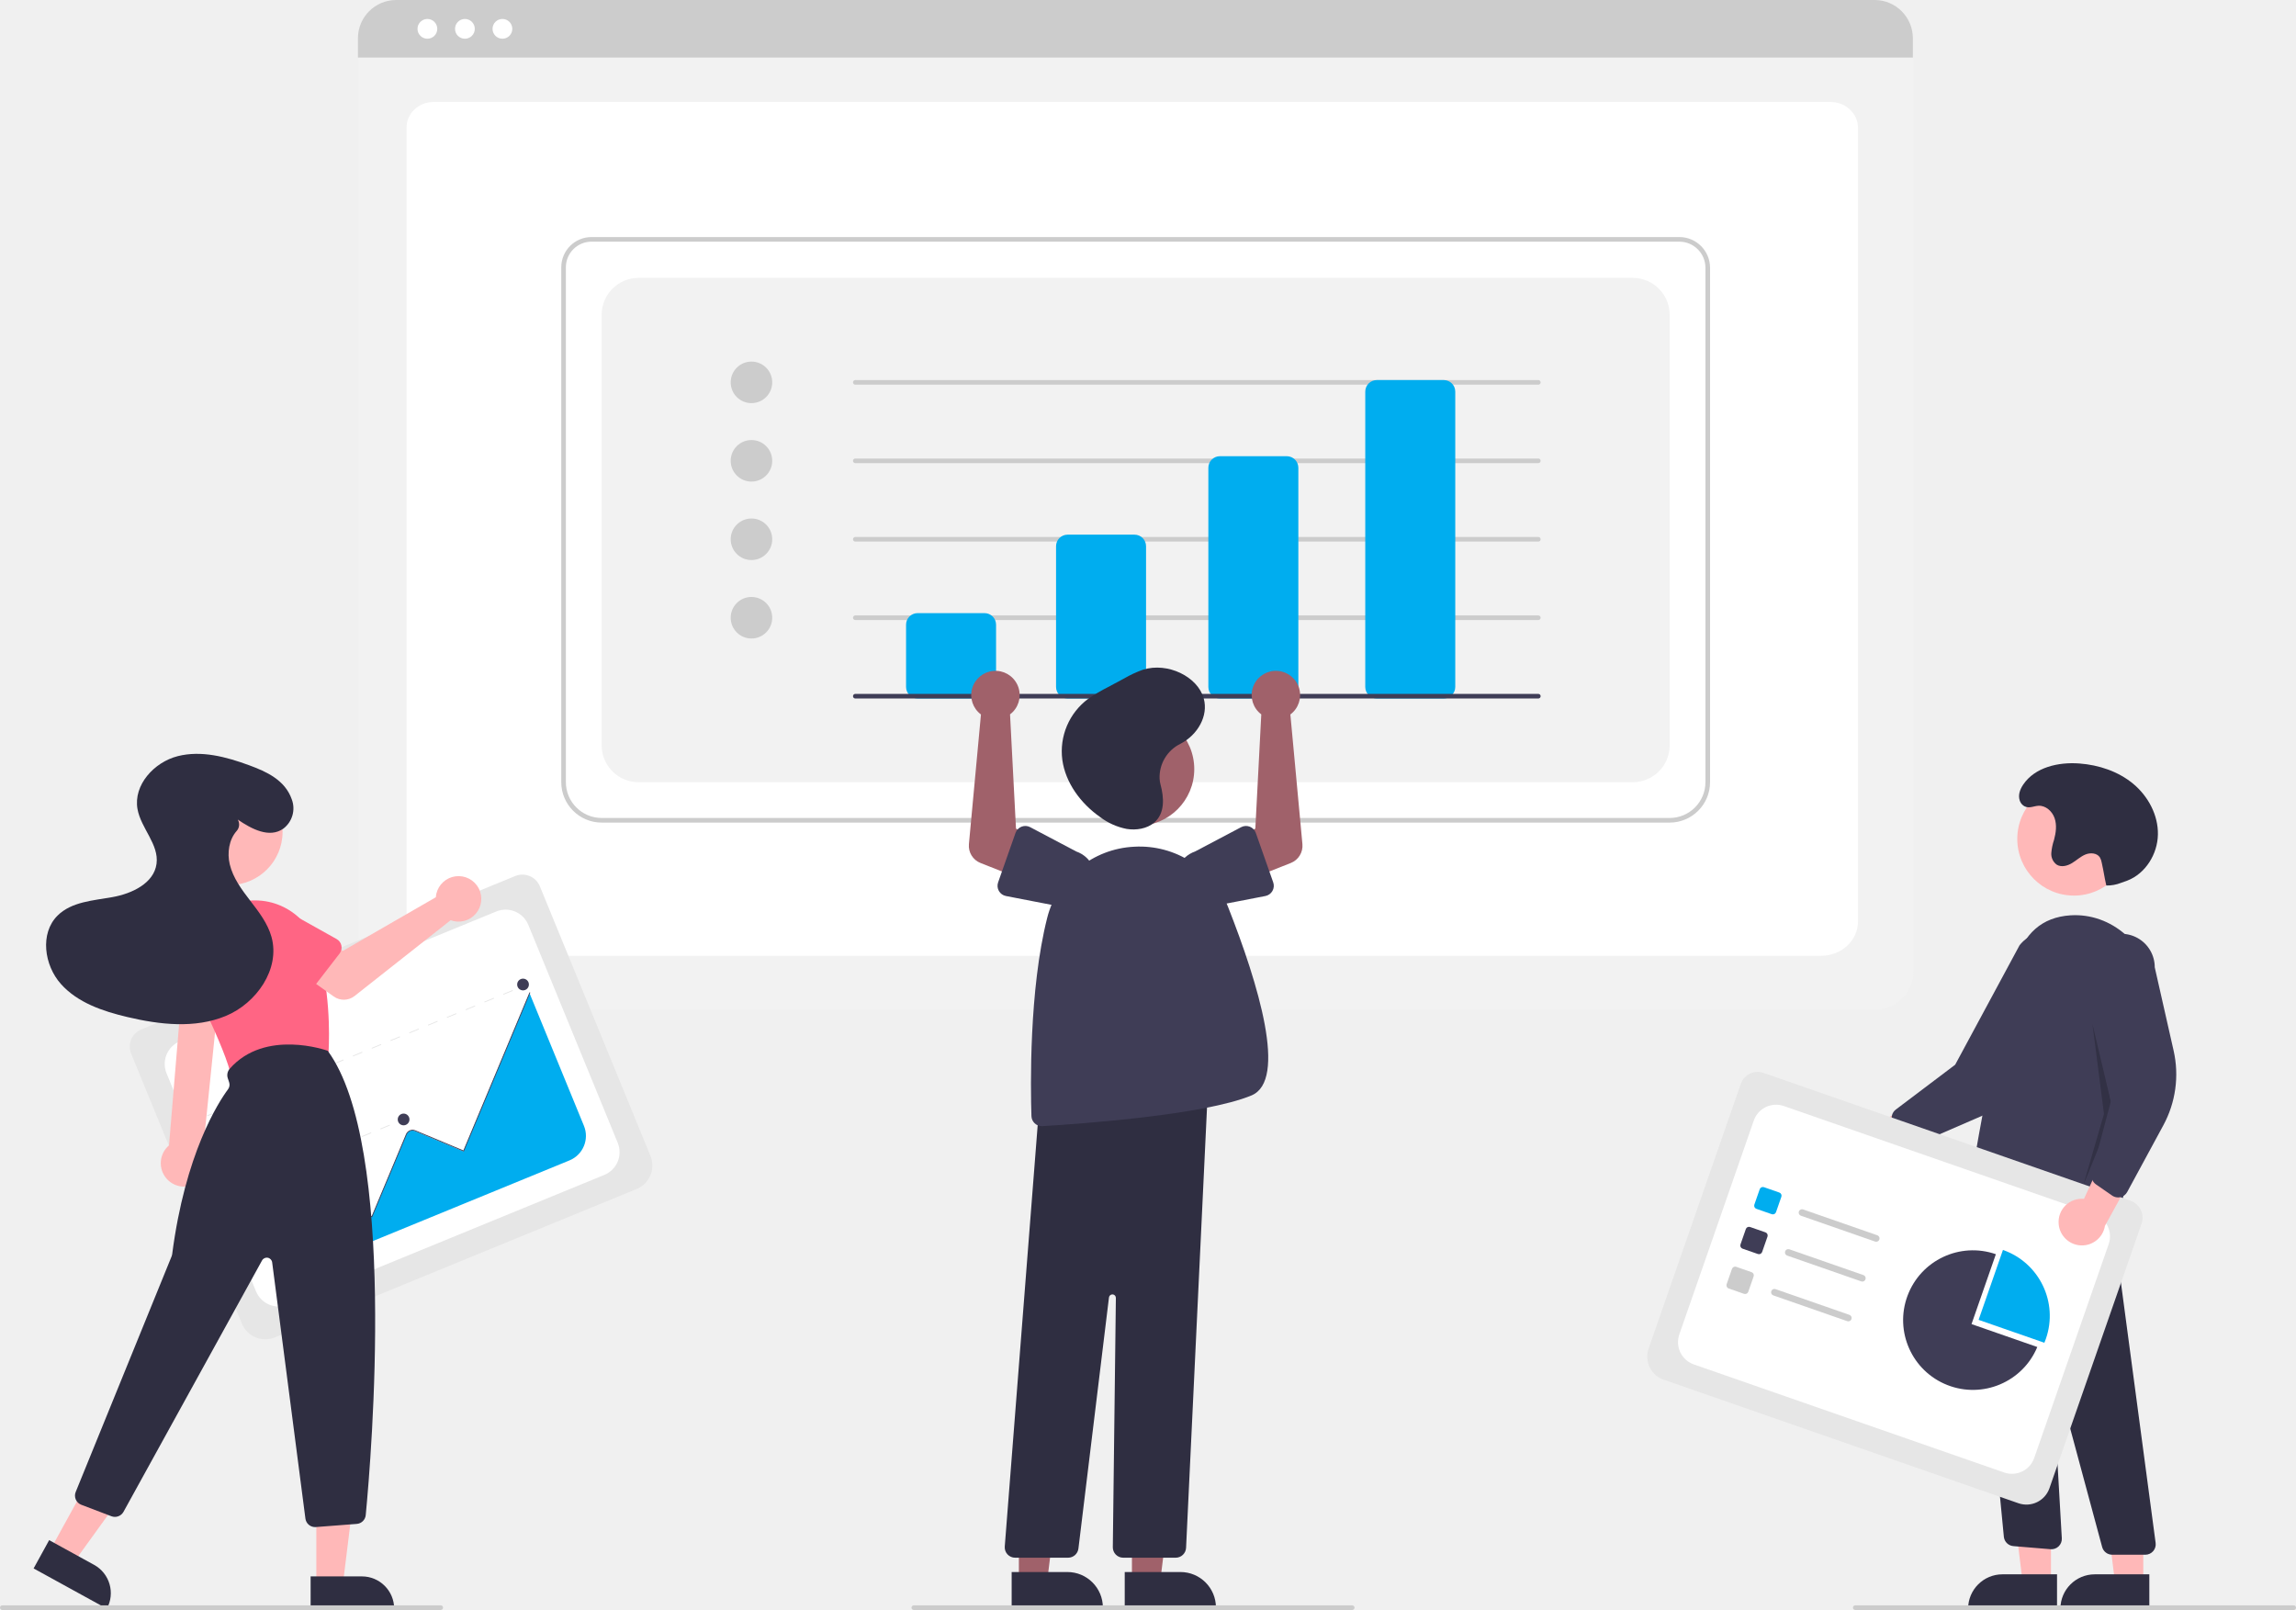
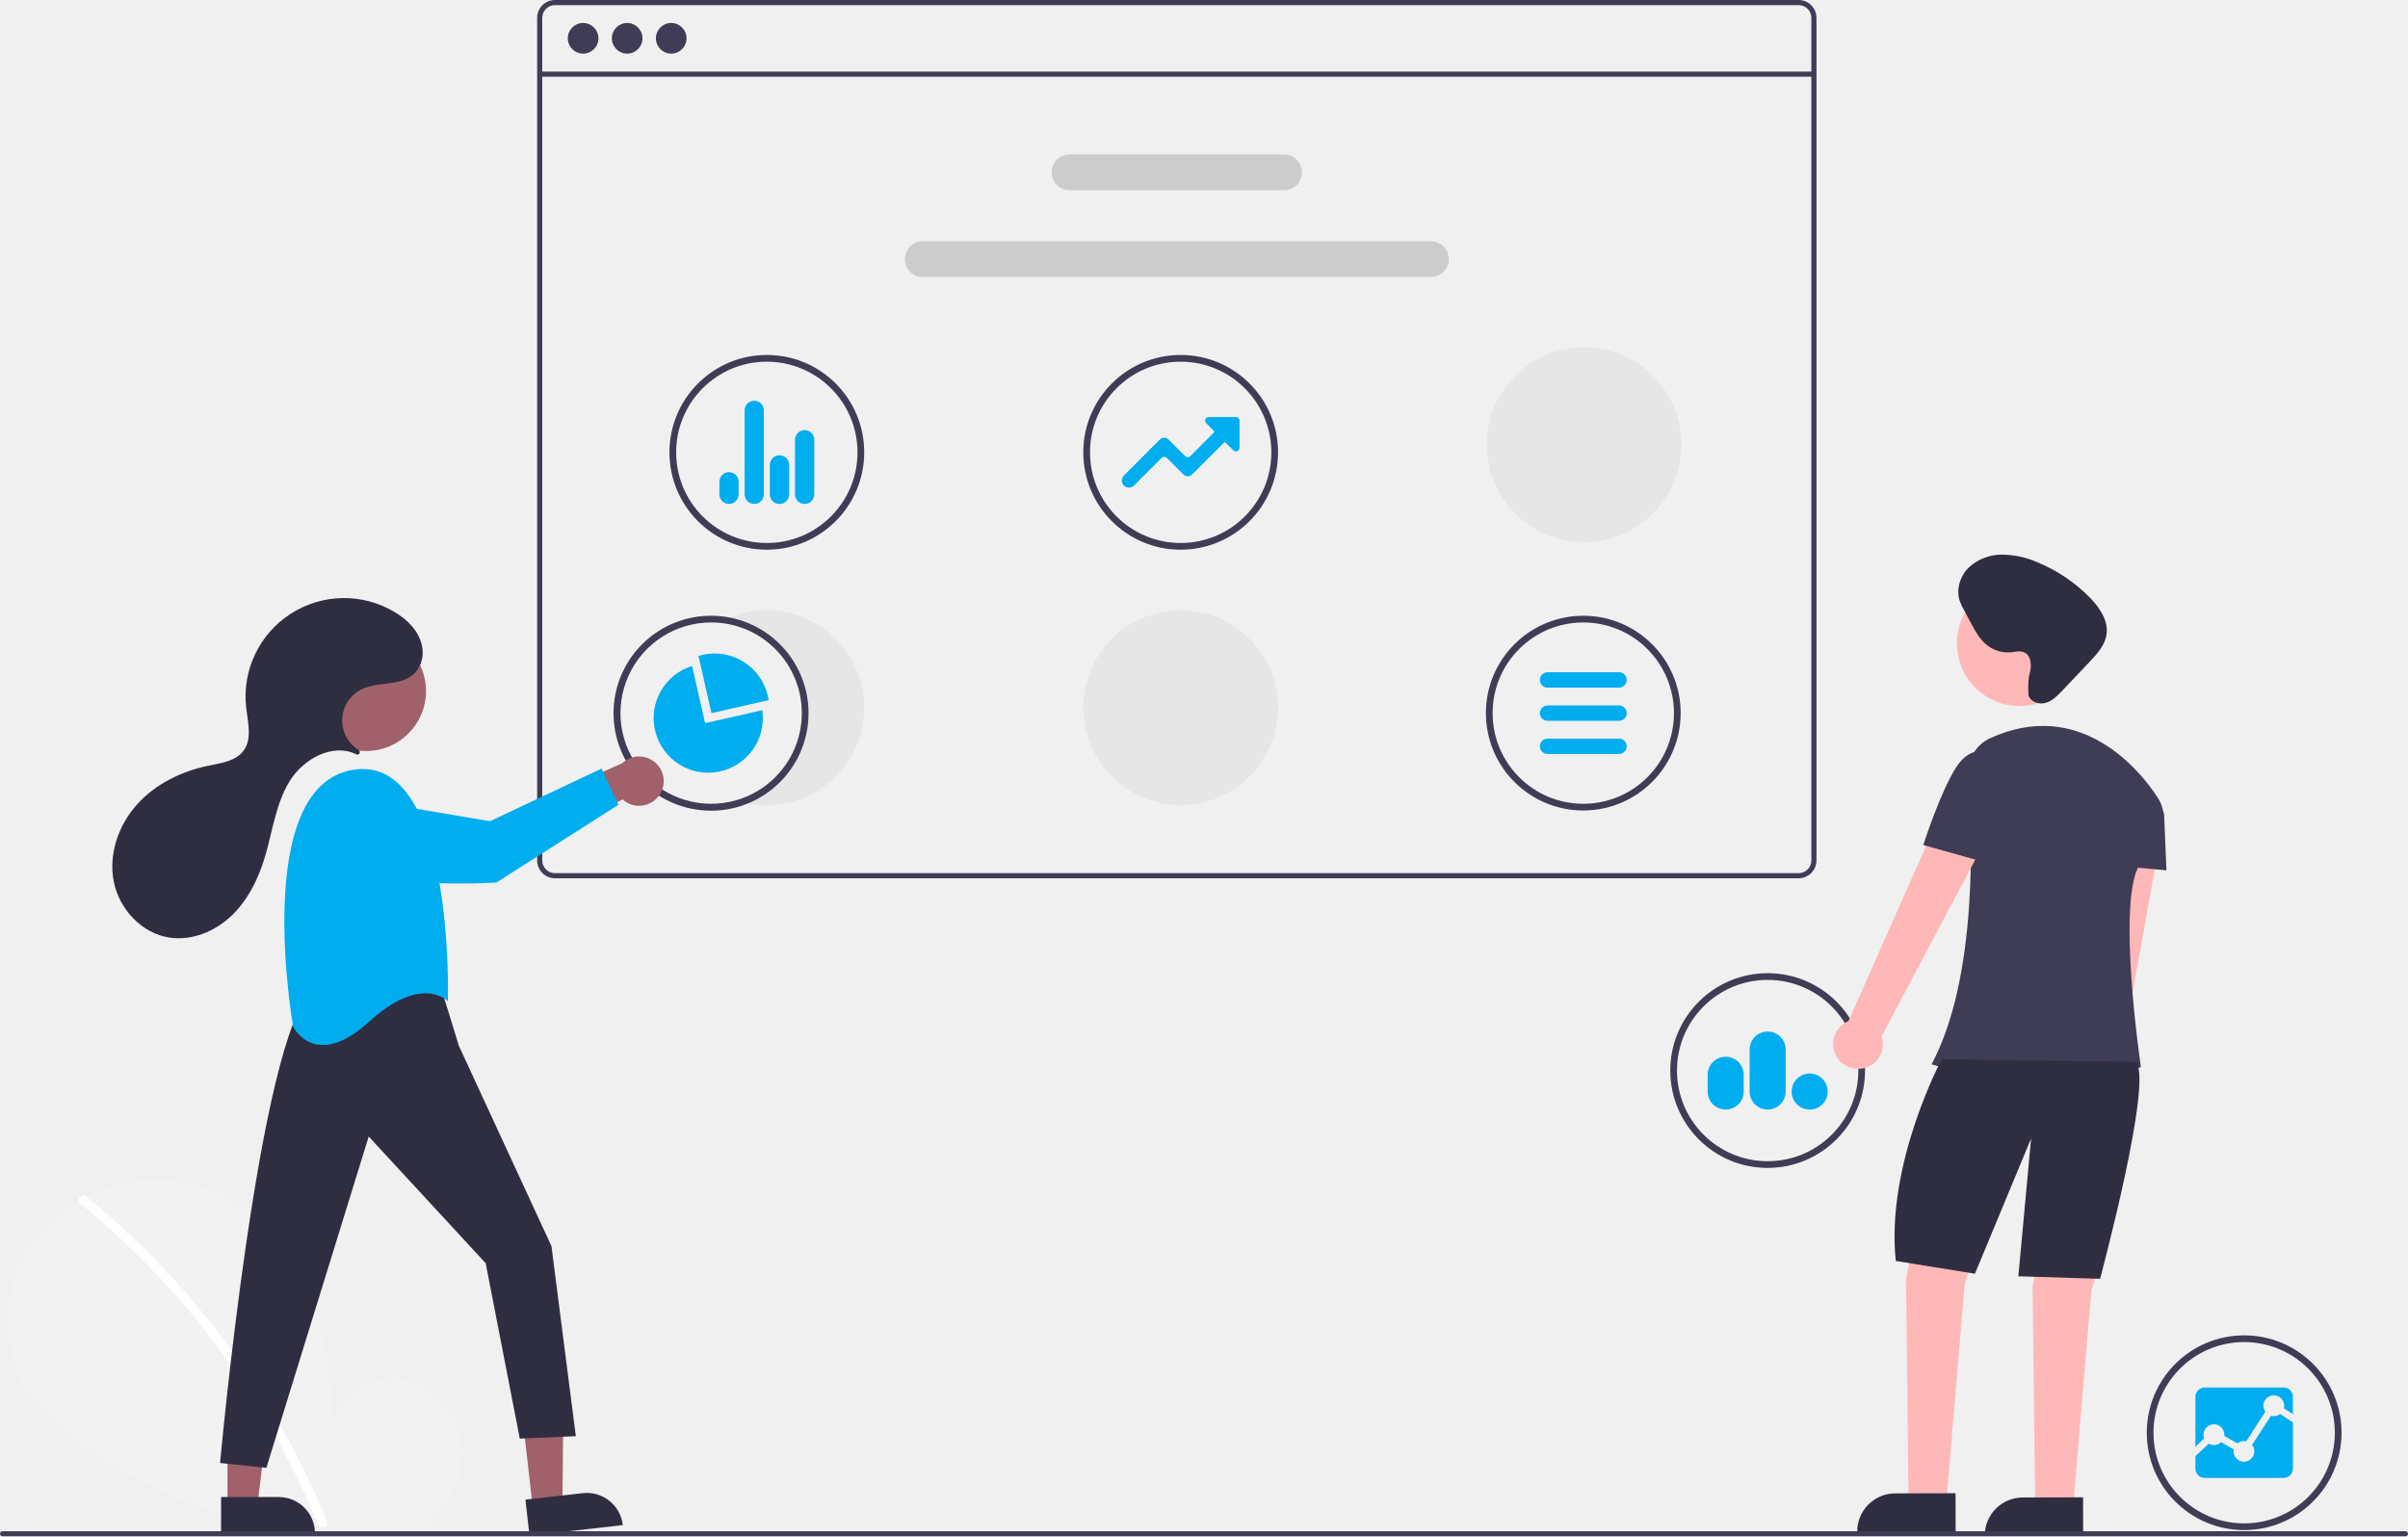
- <svg xmlns="http://www.w3.org/2000/svg" id="bb535a4d-a035-40f6-99ac-869b240e0289" data-name="Layer 1" width="995" height="697.681" viewBox="0 0 995 697.681">
-   <path d="M915.189,538.707H274.35a16.519,16.519,0,0,1-16.5-16.5V127.054A12.102,12.102,0,0,1,269.938,114.965H919.391a12.311,12.311,0,0,1,12.297,12.297V522.207A16.519,16.519,0,0,1,915.189,538.707Z" transform="translate(-102.5 -101.1595)" fill="#f2f2f2" />
-   <path d="M891.811,515.341H294.567c-8.755,0-15.878-6.67-15.878-14.868v-344.105c0-6.08,5.278-11.027,11.766-11.027H895.728c6.595,0,11.961,5.028,11.961,11.209V500.472C907.689,508.671,900.566,515.341,891.811,515.341Z" transform="translate(-102.5 -101.1595)" fill="#fff" />
-   <path d="M931.459,126.11H257.619V117.709a16.574,16.574,0,0,1,16.56-16.55H914.899a16.574,16.574,0,0,1,16.56,16.55Z" transform="translate(-102.5 -101.1595)" fill="#ccc" />
-   <circle cx="185.214" cy="12.5" r="4.283" fill="#fff" />
-   <circle cx="201.473" cy="12.5" r="4.283" fill="#fff" />
-   <circle cx="217.731" cy="12.5" r="4.283" fill="#fff" />
-   <path d="M826.073,457.629H363.234a17.52,17.52,0,0,1-17.5-17.5V216.975a13.103,13.103,0,0,1,13.088-13.088H830.276a13.312,13.312,0,0,1,13.297,13.297V440.129A17.52,17.52,0,0,1,826.073,457.629ZM358.822,205.886a11.101,11.101,0,0,0-11.088,11.088V440.129a15.517,15.517,0,0,0,15.5,15.5H826.073a15.518,15.518,0,0,0,15.5-15.5V217.184a11.31,11.31,0,0,0-11.297-11.297Z" transform="translate(-102.5 -101.1595)" fill="#ccc" />
-   <path d="M379.234,440.129h430.839a16,16,0,0,0,16-16V237.581a16,16,0,0,0-16-16H379.234a16,16,0,0,0-16,16V424.129A16,16,0,0,0,379.234,440.129Z" transform="translate(-102.5 -101.1595)" fill="#f2f2f2" />
-   <circle cx="325.654" cy="165.695" r="9" fill="#ccc" />
-   <circle cx="325.654" cy="199.695" r="9" fill="#ccc" />
-   <circle cx="325.654" cy="233.695" r="9" fill="#ccc" />
-   <circle cx="325.654" cy="267.695" r="9" fill="#ccc" />
-   <path d="M769.154,267.855h-296a1,1,0,0,1,0-2h296a1,1,0,0,1,0,2Z" transform="translate(-102.5 -101.1595)" fill="#ccc" />
-   <path d="M769.154,301.855h-296a1,1,0,0,1,0-2h296a1,1,0,0,1,0,2Z" transform="translate(-102.5 -101.1595)" fill="#ccc" />
-   <path d="M769.154,335.855h-296a1,1,0,0,1,0-2h296a1,1,0,0,1,0,2Z" transform="translate(-102.5 -101.1595)" fill="#ccc" />
-   <path d="M769.154,369.855h-296a1,1,0,0,1,0-2h296a1,1,0,0,1,0,2Z" transform="translate(-102.5 -101.1595)" fill="#ccc" />
-   <path d="M529.154,403.855h-29a5.006,5.006,0,0,1-5-5v-27a5.006,5.006,0,0,1,5-5h29a5.006,5.006,0,0,1,5,5v27A5.006,5.006,0,0,1,529.154,403.855Z" transform="translate(-102.5 -101.1595)" fill="#00adef" />
-   <path d="M594.154,403.855h-29a5.006,5.006,0,0,1-5-5v-61a5.006,5.006,0,0,1,5-5h29a5.006,5.006,0,0,1,5,5v61A5.006,5.006,0,0,1,594.154,403.855Z" transform="translate(-102.5 -101.1595)" fill="#00adef" />
-   <path d="M660.154,403.855h-29a5.006,5.006,0,0,1-5-5v-95a5.006,5.006,0,0,1,5-5h29a5.006,5.006,0,0,1,5,5v95A5.006,5.006,0,0,1,660.154,403.855Z" transform="translate(-102.5 -101.1595)" fill="#00adef" />
-   <path d="M728.154,403.855h-29a5.006,5.006,0,0,1-5-5v-128a5.006,5.006,0,0,1,5-5h29a5.006,5.006,0,0,1,5,5v128A5.006,5.006,0,0,1,728.154,403.855Z" transform="translate(-102.5 -101.1595)" fill="#00adef" />
-   <path d="M769.154,403.855h-296a1,1,0,0,1,0-2h296a1,1,0,0,1,0,2Z" transform="translate(-102.5 -101.1595)" fill="#3f3d56" />
-   <path d="M899.201,590.402a10.056,10.056,0,0,1,15.32-1.743l31.755-16.389-1.975,18.464L914.45,603.467a10.11,10.11,0,0,1-15.248-13.065Z" transform="translate(-102.5 -101.1595)" fill="#ffb8b8" />
-   <path d="M926.524,597.289a4.506,4.506,0,0,1-1.524-2.212l-2.526-8.159a4.515,4.515,0,0,1,1.587-4.921l25.738-19.44,27.875-51.712a14.497,14.497,0,1,1,22.9,17.782L984.716,562.096a46.374,46.374,0,0,1-23.463,22.696l-30.163,13.083a4.505,4.505,0,0,1-3.669-.039A4.455,4.455,0,0,1,926.524,597.289Z" transform="translate(-102.5 -101.1595)" fill="#3f3d56" />
-   <circle cx="898.775" cy="363.541" r="24.561" fill="#ffb8b8" />
-   <polygon points="888.812 685.737 876.553 685.736 870.722 638.448 888.817 638.449 888.812 685.737" fill="#ffb8b8" />
-   <path d="M867.795,682.233h23.644a0,0,0,0,1,0,0v14.887a0,0,0,0,1,0,0H852.908a0,0,0,0,1,0,0v0A14.887,14.887,0,0,1,867.795,682.233Z" fill="#2f2e41" />
-   <polygon points="928.812 685.739 916.553 685.738 910.722 638.449 928.817 638.451 928.812 685.739" fill="#ffb8b8" />
-   <path d="M907.795,682.235h23.644a0,0,0,0,1,0,0V697.121a0,0,0,0,1,0,0H892.908a0,0,0,0,1,0,0v0A14.887,14.887,0,0,1,907.795,682.235Z" fill="#2f2e41" />
-   <path d="M1032.208,774.899l-14.367-.001a4.508,4.508,0,0,1-4.345-3.329l-20.68-76.701a.5.5,0,0,0-.982.16l4.177,72.742a4.499,4.499,0,0,1-4.867,4.742L974.998,771.166a4.512,4.512,0,0,1-4.096-3.964L956.191,614.457l5.691,3.415,53.329-9.054L1036.669,769.804a4.501,4.501,0,0,1-4.461,5.095Z" transform="translate(-102.5 -101.1595)" fill="#2f2e41" />
-   <path d="M974.027,630.579a32.939,32.939,0,0,1-16.692-4.698,4.48,4.48,0,0,1-2.136-4.589c1.876-11.486,11.684-70.408,20.608-102.529,3.635-13.083,11.671-20.129,23.887-20.943,17.868-1.172,33.75,12.807,35.404,31.2,2.917,32.448-8.933,78.55-14.164,96.866a4.496,4.496,0,0,1-7.088,2.306l-10.661-8.293a3.533,3.533,0,0,0-4.516.188C989.682,628.101,981.146,630.579,974.027,630.579Z" transform="translate(-102.5 -101.1595)" fill="#3f3d56" />
-   <polygon points="906.787 443.738 915.786 481.739 902.784 513.738 911.786 482.739 906.787 443.738" opacity="0.2" />
-   <path d="M1015.29,484.898a16.538,16.538,0,0,0,6.388-1.155c.894-.345,1.822-.628,2.715-.972,7.882-3.045,13.074-11.438,13.261-19.886s-4.188-16.647-10.684-22.05-14.909-8.178-23.335-8.82c-9.075-.691-19.294,1.61-24.366,9.167-1.35,2.012-2.294,4.452-1.494,6.882a4.404,4.404,0,0,0,1.241,1.906c2.265,2.015,4.522.5,6.831.366,3.173-.184,6.023,2.385,7.048,5.394s.573,6.322-.254,9.391a23.459,23.459,0,0,0-1.183,5.71,5.741,5.741,0,0,0,2.378,5.055c1.983,1.199,4.587.505,6.571-.691s3.699-2.86,5.842-3.741,5.022-.685,6.27,1.268a6.935,6.935,0,0,1,.793,2.289c1.118,5.095.861,4.795,1.979,9.89Z" transform="translate(-102.5 -101.1595)" fill="#2f2e41" />
-   <path d="M977.221,752.591,823.425,699.03a10.556,10.556,0,0,1-6.49-13.426l39.966-114.758a7.734,7.734,0,0,1,9.836-4.755L1025.732,621.463a7.867,7.867,0,0,1,4.837,10.006L990.647,746.101A10.556,10.556,0,0,1,977.221,752.591Z" transform="translate(-102.5 -101.1595)" fill="#e6e6e6" />
-   <path d="M836.549,692.435l134.484,46.835a10.225,10.225,0,0,0,13.019-6.293l32.272-92.667a10.225,10.225,0,0,0-6.293-13.019l-134.484-46.835a10.225,10.225,0,0,0-13.019,6.293l-32.272,92.667A10.225,10.225,0,0,0,836.549,692.435Z" transform="translate(-102.5 -101.1595)" fill="#fff" />
-   <path d="M870.32,627.329l-6.66-2.32a1.444,1.444,0,0,1-.888-1.837l2.32-6.66a1.444,1.444,0,0,1,1.837-.888l6.66,2.32a1.444,1.444,0,0,1,.888,1.837l-2.32,6.66A1.444,1.444,0,0,1,870.32,627.329Z" transform="translate(-102.5 -101.1595)" fill="#00adef" />
-   <path d="M864.31,644.585l-6.66-2.32a1.444,1.444,0,0,1-.888-1.837l2.32-6.66a1.444,1.444,0,0,1,1.837-.888l6.66,2.32a1.444,1.444,0,0,1,.888,1.837l-2.32,6.66A1.444,1.444,0,0,1,864.31,644.585Z" transform="translate(-102.5 -101.1595)" fill="#3f3d56" />
-   <path d="M858.301,661.841l-6.66-2.32a1.444,1.444,0,0,1-.888-1.837l2.32-6.66a1.444,1.444,0,0,1,1.837-.888l6.66,2.32a1.444,1.444,0,0,1,.888,1.837l-2.32,6.66A1.444,1.444,0,0,1,858.301,661.841Z" transform="translate(-102.5 -101.1595)" fill="#ccc" />
-   <path d="M915.074,639.181l-32.09-11.176a1.443,1.443,0,1,1,.949-2.725l32.09,11.176a1.443,1.443,0,1,1-.949,2.725Z" transform="translate(-102.5 -101.1595)" fill="#ccc" />
-   <path d="M909.065,656.437l-32.09-11.176a1.443,1.443,0,0,1,.949-2.725l32.09,11.176a1.443,1.443,0,1,1-.949,2.725Z" transform="translate(-102.5 -101.1595)" fill="#ccc" />
-   <path d="M903.055,673.693l-32.09-11.176a1.443,1.443,0,0,1,.949-2.725l32.09,11.176a1.443,1.443,0,0,1-.949,2.725Z" transform="translate(-102.5 -101.1595)" fill="#ccc" />
-   <path d="M988.454,683.043c.234-.561.454-1.131.656-1.712a30.239,30.239,0,0,0-18.611-38.501L959.951,673.116Z" transform="translate(-102.5 -101.1595)" fill="#00adef" />
-   <path d="M956.884,674.959l10.548-30.287a30.239,30.239,0,1,0,17.955,40.213Z" transform="translate(-102.5 -101.1595)" fill="#3f3d56" />
-   <path d="M994.645,631.512a10.056,10.056,0,0,1,10.979-10.826l14.873-32.493,9.841,15.748-15.633,28.441a10.11,10.11,0,0,1-20.061-.87Z" transform="translate(-102.5 -101.1595)" fill="#ffb8b8" />
-   <path d="M1020.394,620.069a4.506,4.506,0,0,1-2.564-.8l-7.023-4.862a4.515,4.515,0,0,1-1.788-4.852l8.255-31.18-9.979-57.893a14.497,14.497,0,1,1,28.993-.14l8.177,36.123a46.373,46.373,0,0,1-4.456,32.339L1024.349,617.713a4.505,4.505,0,0,1-2.911,2.233A4.455,4.455,0,0,1,1020.394,620.069Z" transform="translate(-102.5 -101.1595)" fill="#3f3d56" />
-   <path d="M1096.5,798.841h-190a1,1,0,0,1,0-2h190a1,1,0,0,1,0,2Z" transform="translate(-102.5 -101.1595)" fill="#ccc" />
-   <polygon points="490.541 685.239 502.801 685.238 508.633 637.951 490.539 637.951 490.541 685.239" fill="#a0616a" />
-   <path d="M589.914,782.396l24.144-.001h.001a15.386,15.386,0,0,1,15.386,15.386v.5l-39.531.001Z" transform="translate(-102.5 -101.1595)" fill="#2f2e41" />
-   <polygon points="441.541 685.239 453.801 685.238 459.633 637.951 441.539 637.951 441.541 685.239" fill="#a0616a" />
-   <path d="M540.914,782.396l24.144-.001h.001a15.386,15.386,0,0,1,15.386,15.386v.5l-39.531.001Z" transform="translate(-102.5 -101.1595)" fill="#2f2e41" />
-   <circle cx="492.988" cy="333.297" r="24.561" fill="#a0616a" />
-   <path d="M612.005,776.192H589.254a4.5,4.5,0,0,1-4.5-4.555l1.322-108.031a1.5,1.5,0,0,0-2.989-.2L569.847,772.236a4.504,4.504,0,0,1-4.467,3.956H542.41a4.5,4.5,0,0,1-4.486-4.851l15.167-194.075.412-.045,72.629-7.844-9.633,202.528A4.495,4.495,0,0,1,612.005,776.192Z" transform="translate(-102.5 -101.1595)" fill="#2f2e41" />
-   <path d="M553.976,589.181a4.496,4.496,0,0,1-4.484-4.358c-.396-12.271-1.076-54.732,6.822-85.905a40.924,40.924,0,0,1,37.793-30.839h0a41.179,41.179,0,0,1,40.559,26.023c13.275,33.703,25.818,75.246,10.181,81.762-20.495,8.539-74.523,12.346-90.594,13.309Q554.113,589.181,553.976,589.181Z" transform="translate(-102.5 -101.1595)" fill="#3f3d56" />
-   <path d="M647.847,409.632a10.525,10.525,0,0,0,1.246,1.093l-2.578,49.526-10.724,5.491L641.961,483.01l19.93-7.875a8,8,0,0,0,5.026-8.181l-5.221-56.179a10.497,10.497,0,1,0-13.849-1.143Z" transform="translate(-102.5 -101.1595)" fill="#a0616a" />
-   <path d="M646.718,462.095l7.544,21.439a4.5,4.5,0,0,1-3.389,5.912l-22.245,4.308a12.497,12.497,0,0,1-8.228-23.602l19.974-10.543a4.5,4.5,0,0,1,6.344,2.486Z" transform="translate(-102.5 -101.1595)" fill="#3f3d56" />
-   <path d="M541.46,409.632a10.527,10.527,0,0,1-1.246,1.093l2.578,49.526,10.724,5.491L547.346,483.01l-19.93-7.875a8,8,0,0,1-5.026-8.181l5.221-56.179a10.497,10.497,0,1,1,13.849-1.143Z" transform="translate(-102.5 -101.1595)" fill="#a0616a" />
-   <path d="M545.192,459.399a4.495,4.495,0,0,1,3.741.21l19.974,10.543a12.497,12.497,0,0,1-8.228,23.602l-22.245-4.308a4.5,4.5,0,0,1-3.389-5.912l7.544-21.439A4.495,4.495,0,0,1,545.192,459.399Z" transform="translate(-102.5 -101.1595)" fill="#3f3d56" />
-   <path d="M605.027,438.643a16.143,16.143,0,0,1,9.041-15.168c7.466-3.854,12.156-12.075,10.101-19.582-2.631-9.609-15.709-15.841-26.305-12.535a48.566,48.566,0,0,0-8.261,3.839l-6.923,3.711a71.73,71.73,0,0,0-8.534,5.038,28.315,28.315,0,0,0-11.27,26.53c1.363,9.769,7.761,18.727,16.518,24.861a27.937,27.937,0,0,0,11.319,5.031c4.198.692,8.87-.094,11.939-2.705,4.796-4.079,4.301-10.911,2.75-16.616A12.09,12.09,0,0,1,605.027,438.643Z" transform="translate(-102.5 -101.1595)" fill="#2f2e41" />
-   <path d="M688.5,798.841h-190a1,1,0,0,1,0-2h190a1,1,0,0,1,0,2Z" transform="translate(-102.5 -101.1595)" fill="#ccc" />
-   <path d="M378.41,616.413,221.633,680.73a10.984,10.984,0,0,1-14.315-5.986l-47.992-116.983a8.047,8.047,0,0,1,4.386-10.488l162.077-66.492a8.186,8.186,0,0,1,10.669,4.462L384.396,602.098A10.984,10.984,0,0,1,378.41,616.413Z" transform="translate(-102.5 -101.1595)" fill="#e6e6e6" />
-   <path d="M227.311,666.541l137.091-56.241a10.639,10.639,0,0,0,5.805-13.881L331.454,501.956a10.639,10.639,0,0,0-13.881-5.805L180.482,552.392a10.639,10.639,0,0,0-5.805,13.881l38.753,94.463A10.639,10.639,0,0,0,227.311,666.541Z" transform="translate(-102.5 -101.1595)" fill="#fff" />
-   <rect x="328.668" y="528.117" width="2.179" height="0.363" transform="translate(-278.3402 63.53163) rotate(-22.30577)" fill="#e6e6e6" />
-   <path d="M324.747,530.551l-4.072,1.67-.138-.336,4.072-1.67Zm-8.144,3.341-4.072,1.67-.138-.336,4.072-1.67Zm-8.144,3.341-4.072,1.67-.138-.336,4.072-1.67Zm-8.144,3.341-4.072,1.67-.138-.336,4.072-1.67Zm-8.144,3.341-4.072,1.67-.138-.336,4.072-1.67Zm-8.144,3.341-4.072,1.67-.138-.336,4.072-1.67Zm-8.144,3.341-4.072,1.67-.138-.336,4.072-1.67Zm-8.144,3.341-4.072,1.67-.138-.336,4.072-1.67Zm-8.144,3.341-4.072,1.67-.138-.336,4.072-1.67Zm-8.144,3.341-4.072,1.67-.138-.336,4.072-1.67ZM243.312,563.959l-4.072,1.67-.138-.336,4.072-1.67Zm-8.144,3.341-4.072,1.67-.138-.336,4.072-1.67Zm-8.144,3.341-4.072,1.67-.138-.336,4.072-1.67Zm-8.144,3.341-4.072,1.67-.138-.336,4.072-1.67Zm-8.144,3.341-4.072,1.67-.138-.336,4.072-1.67Zm-8.144,3.341-4.072,1.67-.138-.336,4.072-1.67Z" transform="translate(-102.5 -101.1595)" fill="#e6e6e6" />
-   <rect x="192.285" y="584.068" width="2.179" height="0.363" transform="translate(-309.7817 15.95413) rotate(-22.30577)" fill="#e6e6e6" />
-   <rect x="275.309" y="586.506" width="2.179" height="0.363" transform="translate(-304.4946 47.64812) rotate(-22.30577)" fill="#e6e6e6" />
-   <path d="M271.448,588.915l-4.011,1.646-.138-.336,4.011-1.646Zm-8.023,3.291-4.011,1.646-.138-.336,4.011-1.646Zm-8.023,3.291-4.011,1.646-.138-.336,4.011-1.646ZM247.38,598.789l-4.011,1.646-.138-.336,4.011-1.646ZM239.357,602.08l-4.011,1.646-.138-.336,4.011-1.646Zm-8.023,3.291-4.011,1.646-.138-.336,4.011-1.646Zm-8.023,3.291-4.011,1.646-.138-.336,4.011-1.646Zm-8.023,3.291-4.011,1.646-.138-.336,4.011-1.646Z" transform="translate(-102.5 -101.1595)" fill="#e6e6e6" />
-   <rect x="205.101" y="615.309" width="2.179" height="0.363" transform="translate(-320.68 23.15625) rotate(-22.30577)" fill="#e6e6e6" />
-   <rect x="242.07" y="617.411" width="2.179" height="0.363" transform="translate(-318.7115 37.34481) rotate(-22.30577)" fill="#e6e6e6" />
-   <path d="M238.093,619.867l-4.127,1.693-.138-.336,4.127-1.693Zm-8.254,3.386-4.127,1.693-.138-.336,4.127-1.693Zm-8.254,3.386-4.127,1.693-.138-.336,4.127-1.693Z" transform="translate(-102.5 -101.1595)" fill="#e6e6e6" />
-   <rect x="211.165" y="630.089" width="2.179" height="0.363" transform="translate(-325.8362 26.5637) rotate(-22.30577)" fill="#e6e6e6" />
-   <rect x="252.417" y="642.634" width="2.179" height="0.363" transform="translate(-327.5107 43.15973) rotate(-22.30577)" fill="#e6e6e6" />
-   <path d="M248.441,645.09l-4.127,1.693-.138-.336,4.127-1.693Zm-8.254,3.386-4.127,1.693-.138-.336,4.127-1.693Zm-8.254,3.386-4.127,1.693-.138-.336,4.127-1.693Z" transform="translate(-102.5 -101.1595)" fill="#e6e6e6" />
-   <rect x="221.513" y="655.313" width="2.179" height="0.363" transform="translate(-334.6354 32.37862) rotate(-22.30577)" fill="#e6e6e6" />
-   <path d="M233.132,651.671,349.308,604.011a11.481,11.481,0,0,0,6.257-14.962L332.092,531.832l-.227.101-28.509,68.167-21.145-8.84a2.742,2.742,0,0,0-2.436.152,2.922,2.922,0,0,0-1.212,1.433l-14.941,35.722-15.46-6.462a2.753,2.753,0,0,0-3.603,1.478C244.461,623.825,234.928,647.213,233.132,651.671Z" transform="translate(-102.5 -101.1595)" fill="#00adef" />
-   <path d="M232.775,652.21l-.335-.14,11.955-28.586a3.089,3.089,0,0,1,4.038-1.657l15.155,6.337,14.856-35.525a3.089,3.089,0,0,1,4.038-1.657l20.839,8.715,28.656-68.523.335.14L303.515,600.173l-21.174-8.855a2.723,2.723,0,0,0-3.563,1.462l-14.996,35.86-15.489-6.478a2.726,2.726,0,0,0-3.563,1.462Z" transform="translate(-102.5 -101.1595)" fill="#3f3d56" />
-   <circle cx="141.667" cy="516.019" r="2.542" fill="#3f3d56" />
-   <circle cx="174.906" cy="485.115" r="2.542" fill="#3f3d56" />
-   <circle cx="226.662" cy="426.636" r="2.542" fill="#3f3d56" />
-   <path d="M186.901,614.295a10.095,10.095,0,0,0,3.61-15.053l7.549-73.804h-16.313l-5.999,72.066a10.15,10.15,0,0,0,11.154,16.791Z" transform="translate(-102.5 -101.1595)" fill="#ffb8b8" />
-   <circle cx="99.38" cy="360.468" r="23.08" fill="#ffb8b8" />
-   <path d="M206.225,568.419a4.221,4.221,0,0,1-4.068-3.1c-1.849-6.718-6.66-18.077-14.299-33.763a27.967,27.967,0,0,1,15.882-38.613h0a27.955,27.955,0,0,1,35.922,17.808c5.921,18.563,5.635,38.447,5.237,46.134a4.239,4.239,0,0,1-3.321,3.914l-34.446,7.522A4.208,4.208,0,0,1,206.225,568.419Z" transform="translate(-102.5 -101.1595)" fill="#ff6584" />
-   <polygon points="137.082 686.425 148.602 686.425 154.083 641.988 137.08 641.989 137.082 686.425" fill="#ffb8b8" />
-   <path d="M237.113,784.293H273.321a0,0,0,0,1,0,0v13.989a0,0,0,0,1,0,0H251.103a13.989,13.989,0,0,1-13.989-13.989v0a0,0,0,0,1,0,0Z" transform="translate(407.9701 1481.403) rotate(179.9974)" fill="#2f2e41" />
-   <polygon points="21.882 671.495 31.978 677.045 58.19 640.747 43.291 632.555 21.882 671.495" fill="#ffb8b8" />
-   <path d="M118.196,776.437h36.207a0,0,0,0,1,0,0V790.426a0,0,0,0,1,0,0h-22.218a13.989,13.989,0,0,1-13.989-13.989v0a0,0,0,0,1,0,0Z" transform="translate(-224.194 1434.457) rotate(-151.199)" fill="#2f2e41" />
-   <path d="M239.044,762.92a4.228,4.228,0,0,1-4.189-3.684L220.446,648.211a2.349,2.349,0,0,0-4.387-.832L156.014,756.319a4.252,4.252,0,0,1-5.209,1.912L137.717,753.244a4.228,4.228,0,0,1-2.411-5.546L176.901,645.518a3.257,3.257,0,0,0,.212-.809c5.634-43.605,19.968-65.78,24.227-71.538a3.275,3.275,0,0,0,.466-2.982l-.585-1.756a4.226,4.226,0,0,1,.814-4.113c15.347-17.48,42.095-7.942,42.363-7.843l.134.05.084.115c29.993,41.133,18.903,174.732,16.376,201.096a4.217,4.217,0,0,1-3.885,3.806l-17.736,1.366C239.262,762.917,239.152,762.92,239.044,762.92Z" transform="translate(-102.5 -101.1595)" fill="#2f2e41" />
-   <path d="M291.606,488.437a9.892,9.892,0,0,0-.225,1.541l-40.367,23.288-9.812-5.649-10.46,13.694,16.398,11.688a7.518,7.518,0,0,0,9.019-.22l41.626-32.839a9.864,9.864,0,1,0-6.179-11.503Z" transform="translate(-102.5 -101.1595)" fill="#ffb8b8" />
-   <path d="M249.665,514.369l-13.047,16.909a4.229,4.229,0,0,1-6.394.35L215.455,516.291a11.744,11.744,0,0,1,14.402-18.554l18.524,10.358a4.229,4.229,0,0,1,1.283,6.273Z" transform="translate(-102.5 -101.1595)" fill="#ff6584" />
-   <path d="M199.098,543.746l-21.017-3.795a4.229,4.229,0,0,1-3.255-5.514L181.639,514.264a11.744,11.744,0,0,1,23.102,4.241l-.665,21.213a4.229,4.229,0,0,1-4.978,4.028Z" transform="translate(-102.5 -101.1595)" fill="#ff6584" />
-   <path d="M205.533,456.318c5.932,4.06,13.721,8.233,19.78,3.91a11.025,11.025,0,0,0,3.618-12.709c-2.901-8.296-10.872-11.949-18.494-14.748-9.909-3.64-20.698-6.535-30.927-3.928s-19.269,12.51-17.423,22.903c1.485,8.358,9.369,15.312,8.25,23.727-1.126,8.469-10.65,12.926-19.059,14.44s-17.817,2-23.86,8.039c-7.708,7.704-5.784,21.475,1.47,29.61s18.199,11.822,28.805,14.328c14.053,3.321,29.252,5.066,42.599-.445s23.733-20.349,19.866-34.261c-1.633-5.877-5.48-10.843-9.198-15.678s-7.483-9.891-8.901-15.824c-1.182-4.944-.307-10.683,2.971-14.391a4.169,4.169,0,0,0,.559-4.874Z" transform="translate(-102.5 -101.1595)" fill="#2f2e41" />
-   <path d="M293.5,798.841h-190a1,1,0,0,1,0-2h190a1,1,0,0,1,0,2Z" transform="translate(-102.5 -101.1595)" fill="#ccc" />
+ <svg xmlns="http://www.w3.org/2000/svg" id="bd13bc5c-07bb-468b-9fbb-97fef7b12cc2" data-name="Layer 1" width="943" height="601.742" viewBox="0 0 943 601.742">
+   <path d="M296.222,745.636c8.993-7.599,14.455-19.602,13.022-31.288S298.94,691.919,287.431,689.438s-24.628,4.388-28.123,15.63c-1.924-21.674-4.141-44.257-15.664-62.715-10.434-16.713-28.507-28.672-48.093-30.811s-40.208,5.941-52.424,21.4-15.206,37.934-6.651,55.682c6.302,13.075,17.914,22.805,30.079,30.721A194.129,194.129,0,0,0,299.328,748.391Z" transform="translate(-128.5 -149.1292)" fill="#f2f2f2" />
+   <path d="M162.496,617.93a317.625,317.625,0,0,1,44.264,43.954,322.163,322.163,0,0,1,34.908,51.663,320.845,320.845,0,0,1,14.948,31.651c.898,2.2-2.675,3.158-3.562.982a315.276,315.276,0,0,0-28.808-54.506,317.26,317.26,0,0,0-38.636-47.729,316.501,316.501,0,0,0-25.726-23.403c-1.844-1.502.783-4.102,2.612-2.612Z" transform="translate(-128.5 -149.1292)" fill="#fff" />
+   <path d="M832.854,149.129h-487a7.008,7.008,0,0,0-7,7v330a7.008,7.008,0,0,0,7,7h487a7.008,7.008,0,0,0,7-7v-330A7.008,7.008,0,0,0,832.854,149.129Zm5,337a5.002,5.002,0,0,1-5,5h-487a5.002,5.002,0,0,1-5-5v-330a5.002,5.002,0,0,1,5-5h487a5.002,5.002,0,0,1,5,5Z" transform="translate(-128.5 -149.1292)" fill="#3f3d56" />
+   <rect x="211.354" y="28.04" width="499" height="2" fill="#3f3d56" />
+   <circle cx="228.354" cy="15" r="6" fill="#3f3d56" />
+   <circle cx="245.604" cy="15" r="6" fill="#3f3d56" />
+   <circle cx="262.854" cy="15" r="6" fill="#3f3d56" />
+   <path d="M631.354,223.629h-84a7,7,0,0,1,0-14h84a7,7,0,0,1,0,14Z" transform="translate(-128.5 -149.1292)" fill="#ccc" />
+   <path d="M688.854,257.629h-199a7,7,0,0,1,0-14h199a7,7,0,0,1,0,14Z" transform="translate(-128.5 -149.1292)" fill="#ccc" />
+   <path d="M748.535,466.58a38.138,38.138,0,1,1,38.138-38.138A38.181,38.181,0,0,1,748.535,466.58Zm0-73.646a35.508,35.508,0,1,0,35.508,35.508A35.548,35.548,0,0,0,748.535,392.935Z" transform="translate(-128.5 -149.1292)" fill="#3f3d56" />
+   <path d="M428.799,364.437a38.138,38.138,0,1,1,38.138-38.138A38.181,38.181,0,0,1,428.799,364.437Zm0-73.646a35.508,35.508,0,1,0,35.508,35.508A35.548,35.548,0,0,0,428.799,290.792Z" transform="translate(-128.5 -149.1292)" fill="#3f3d56" />
+   <path d="M443.613,346.517a3.768,3.768,0,0,1-3.769-3.763V321.355a3.767,3.767,0,0,1,3.762-3.763h.007a3.767,3.767,0,0,1,3.762,3.763v21.398A3.767,3.767,0,0,1,443.613,346.517Zm-9.824,0a3.779,3.779,0,0,1-3.817-3.763V331.227a3.766,3.766,0,0,1,3.762-3.762h.054a3.766,3.766,0,0,1,3.762,3.762v11.527A3.767,3.767,0,0,1,433.789,346.517Zm-9.919,0a3.768,3.768,0,0,1-3.769-3.763v-32.909a3.767,3.767,0,0,1,3.762-3.763h.007a3.767,3.767,0,0,1,3.762,3.763v32.909A3.767,3.767,0,0,1,423.87,346.517Zm-9.881,0a3.762,3.762,0,0,1-3.766-3.765l.004-4.943a3.762,3.762,0,0,1,7.525.003v4.942A3.767,3.767,0,0,1,413.989,346.517Z" transform="translate(-128.5 -149.1292)" fill="#00adef" />
+   <path d="M1007.342,748.437a38.138,38.138,0,1,1,38.138-38.138A38.181,38.181,0,0,1,1007.342,748.437Zm0-73.646a35.508,35.508,0,1,0,35.508,35.508A35.548,35.548,0,0,0,1007.342,674.792Z" transform="translate(-128.5 -149.1292)" fill="#3f3d56" />
+   <path d="M1017.856,703.68l-7.435,11.369a4.028,4.028,0,0,1,.919,2.575,4.091,4.091,0,0,1-8.181,0,4.803,4.803,0,0,1,.071-.785l-4.907-2.858a4.075,4.075,0,0,1-4.852.612l-5.221,4.892v4.876a3.651,3.651,0,0,0,3.635,3.643h30.912a3.659,3.659,0,0,0,3.643-3.643V706.279l-4.994-3.321a4.106,4.106,0,0,1-3.588.722Z" transform="translate(-128.5 -149.1292)" fill="#00adef" />
+   <path d="M995.487,706.978a4.091,4.091,0,0,1,4.091,4.091h0v.526l5.119,2.866a4.083,4.083,0,0,1,2.591-.926,4.522,4.522,0,0,1,.887.094l7.451-11.534a4.076,4.076,0,1,1,7.396-2.355,4.335,4.335,0,0,1-.11.966l3.525,2.355v-6.823a3.659,3.659,0,0,0-3.643-3.643H991.883a3.651,3.651,0,0,0-3.635,3.643v19.543l3.408-3.266a4.083,4.083,0,0,1,3.832-5.496Z" transform="translate(-128.5 -149.1292)" fill="#00adef" />
+   <path d="M590.867,364.437a38.138,38.138,0,1,1,38.138-38.138A38.181,38.181,0,0,1,590.867,364.437Zm0-73.646a35.508,35.508,0,1,0,35.508,35.508A35.548,35.548,0,0,0,590.867,290.792Z" transform="translate(-128.5 -149.1292)" fill="#3f3d56" />
+   <path d="M570.605,340.124a2.773,2.773,0,0,1-1.963-4.731L582.733,321.262a2.352,2.352,0,0,1,1.675-.696h.002a2.352,2.352,0,0,1,1.675.693l6.535,6.535a1.411,1.411,0,0,0,1.005.416h.001a1.41,1.41,0,0,0,1.005-.417l9.227-9.243a.473.473,0,0,0-.001-.67l-2.985-2.98a1.421,1.421,0,0,1,1.004-2.427h10.604a1.423,1.423,0,0,1,1.421,1.421v10.597a1.421,1.421,0,0,1-2.426,1.005l-2.99-2.99a.474.474,0,0,0-.67,0L595.32,334.994a2.352,2.352,0,0,1-1.674.693h-0a2.353,2.353,0,0,1-1.675-.694l-6.539-6.539a1.456,1.456,0,0,0-2.01,0l-10.857,10.857A2.754,2.754,0,0,1,570.605,340.124Z" transform="translate(-128.5 -149.1292)" fill="#00adef" />
+   <path d="M590.867,464.437a38.138,38.138,0,1,1,38.138-38.138A38.181,38.181,0,0,1,590.867,464.437Z" transform="translate(-128.5 -149.1292)" fill="#e6e6e6" />
+   <path d="M748.867,361.437a38.138,38.138,0,1,1,38.138-38.138A38.181,38.181,0,0,1,748.867,361.437Z" transform="translate(-128.5 -149.1292)" fill="#e6e6e6" />
+   <path d="M428.8,388.161a38.281,38.281,0,0,0-18.69,4.9,35.517,35.517,0,0,1,6.8,69.48,36.627,36.627,0,0,0,4.55,1.19,37.747,37.747,0,0,0,7.34.71,38.14,38.14,0,1,0,0-76.28Z" transform="translate(-128.5 -149.1292)" fill="#e6e6e6" />
+   <path d="M414.33,391.021a36.987,36.987,0,0,0-7.34-.72,38.18,38.18,0,1,0,7.34.72Zm2.58,71.52a35.512,35.512,0,1,1-9.92-69.61c1.05,0,2.09.05,3.12.13a35.517,35.517,0,0,1,6.8,69.48Z" transform="translate(-128.5 -149.1292)" fill="#3f3d56" />
+   <path d="M429.196,421.727A21.392,21.392,0,0,0,403.617,405.622c-.54.123-1.099.275-1.592.426l5.097,22.396,22.396-5.087C429.424,422.836,429.319,422.268,429.196,421.727Z" transform="translate(-128.5 -149.1292)" fill="#00adef" />
+   <path d="M427.027,427.289l-22.406,5.087-5.087-22.396a21.382,21.382,0,1,0,27.474,17.309Z" transform="translate(-128.5 -149.1292)" fill="#00adef" />
+   <path d="M820.736,606.58a38.138,38.138,0,1,1,38.138-38.138A38.181,38.181,0,0,1,820.736,606.58Zm0-73.646a35.508,35.508,0,1,0,35.508,35.508A35.548,35.548,0,0,0,820.736,532.934Z" transform="translate(-128.5 -149.1292)" fill="#3f3d56" />
+   <path d="M837.193,583.723a7.058,7.058,0,1,1,7.053-7.063A7.061,7.061,0,0,1,837.193,583.723Zm-16.456,0a7.061,7.061,0,0,1-7.053-7.053V560.214a7.053,7.053,0,0,1,14.106,0v16.456A7.061,7.061,0,0,1,820.736,583.723Zm-16.451,0a7.066,7.066,0,0,1-7.058-7.058v-6.575a7.058,7.058,0,0,1,14.116,0v6.575A7.066,7.066,0,0,1,804.285,583.723Z" transform="translate(-128.5 -149.1292)" fill="#00adef" />
+   <polygon points="208.63 590.417 220.255 589.098 220.699 543.633 203.542 545.58 208.63 590.417" fill="#a0616a" />
+   <path d="M334.946,734.389h36.768a0,0,0,0,1,0,0v14.206a0,0,0,0,1,0,0H349.152a14.206,14.206,0,0,1-14.206-14.206v0A0,0,0,0,1,334.946,734.389Z" transform="translate(659.5132 1289.288) rotate(173.5259)" fill="#2f2e41" />
+   <polygon points="89.081 589.691 100.78 589.69 106.345 544.565 89.079 544.566 89.081 589.691" fill="#a0616a" />
+   <path d="M215.074,735.477h36.768a0,0,0,0,1,0,0v14.206a0,0,0,0,1,0,0H229.28a14.206,14.206,0,0,1-14.206-14.206v0a0,0,0,0,1,0,0Z" transform="translate(338.45 1336.02) rotate(179.9974)" fill="#2f2e41" />
+   <path d="M301.519,537.024l6.68,21.728,36.262,78.47,9.543,74.433-21.948.954L318.695,643.901l-45.805-49.622-40.079,129.78-18.131-1.909s15.268-167.95,36.262-185.127C250.943,537.024,285.296,520.802,301.519,537.024Z" transform="translate(-128.5 -149.1292)" fill="#2f2e41" />
+   <circle cx="143.388" cy="270.705" r="23.438" fill="#a0616a" />
+   <path d="M303.904,541.318s2.863-97.335-37.216-90.655S243.309,551.338,243.309,551.338s8.588,17.177,29.582-1.909S303.904,541.318,303.904,541.318Z" transform="translate(-128.5 -149.1292)" fill="#00adef" />
+   <path d="M386.878,460.301a9.596,9.596,0,0,1-14.588,1.923l-30.021,16.174,1.572-17.651,28.267-12.653a9.648,9.648,0,0,1,14.77,12.207Z" transform="translate(-128.5 -149.1292)" fill="#a0616a" />
+   <path d="M271.664,462.547l48.731,8.237,43.67-20.615,6.63,14.177-47.806,30.45s-50.612,3.437-62.314-9.911c-4.388-5.005-4.89-9.561-3.803-13.3A13.15,13.15,0,0,1,271.664,462.547Z" transform="translate(-128.5 -149.1292)" fill="#00adef" />
+   <path d="M269.1,444.461a.967.967,0,0,0-.137-1.543,13.63,13.63,0,0,1,1.313-23.892c6.891-3.285,16.228-.729,21.322-7.043a11.841,11.841,0,0,0,2.197-9.616c-1.099-5.963-5.582-10.391-10.602-13.426A38.58,38.58,0,0,0,224.899,426.285c.648,5.739,2.419,12.174-.994,16.834-3.003,4.101-8.672,4.87-13.652,5.889-10.681,2.186-20.986,7.227-28.234,15.371s-11.115,19.57-8.93,30.251,10.953,20.068,21.729,21.724c8.771,1.348,17.828-2.377,24.269-8.482s10.513-14.348,13.081-22.842c3.048-10.082,4.25-20.946,9.753-29.927,5.385-8.788,16.99-15.088,26.085-10.511a.975.975,0,0,0,1.094-.131Z" transform="translate(-128.5 -149.1292)" fill="#2f2e41" />
+   <path d="M948.308,617.945a9.691,9.691,0,0,0,3.465-14.45l22.582-124.975-21.073-.278L937.601,601.827a9.743,9.743,0,0,0,10.707,16.119Z" transform="translate(-128.5 -149.1292)" fill="#ffb8b8" />
+   <polygon points="754.406 462.891 746.406 500.891 747.406 585.891 762.406 585.891 769.406 502.891 780.406 467.891 754.406 462.891" fill="#ffb8b8" />
+   <polygon points="803.98 465.742 795.98 503.742 796.98 588.742 811.98 588.742 818.98 505.742 829.98 470.742 803.98 465.742" fill="#ffb8b8" />
+   <path d="M870.686,734.043h23.644a0,0,0,0,1,0,0v14.887a0,0,0,0,1,0,0H855.799a0,0,0,0,1,0,0v0A14.887,14.887,0,0,1,870.686,734.043Z" transform="translate(-130.3576 -146.9314) rotate(-0.14375)" fill="#2f2e41" />
+   <path d="M920.629,735.65h23.644a0,0,0,0,1,0,0v14.887a0,0,0,0,1,0,0H905.742a0,0,0,0,1,0,0v0A14.887,14.887,0,0,1,920.629,735.65Z" transform="translate(-130.3614 -146.8061) rotate(-0.14375)" fill="#2f2e41" />
+   <circle cx="790.906" cy="251.973" r="24.561" fill="#ffb8b8" />
+   <path d="M973.684,461.852c-7.473-11.725-30.935-39.534-65.846-23.572a14.843,14.843,0,0,0-8.568,14.629c1.69,22.299,3.821,79.113-14.364,113.111,0,0,53,16,82,1,0,0-10-67,0-80a53.904,53.904,0,0,0,8.013-13.726A12.891,12.891,0,0,0,973.684,461.852Z" transform="translate(-128.5 -149.1292)" fill="#3f3d56" />
+   <path d="M963.906,461.02l9.814,4.089a3.718,3.718,0,0,1,2.285,3.278l.901,21.633-22-2Z" transform="translate(-128.5 -149.1292)" fill="#3f3d56" />
+   <path d="M888.906,564.02s-22,41-18,79l31,5,22-53-5,54,32,1s21-78,14-85Z" transform="translate(-128.5 -149.1292)" fill="#2f2e41" />
+   <path d="M857.66,567.679a9.691,9.691,0,0,0,7.708-12.704L909.997,470.845l-19.984-6.693-37.633,84.91a9.743,9.743,0,0,0,5.28,18.617Z" transform="translate(-128.5 -149.1292)" fill="#ffb8b8" />
+   <path d="M916.09,448.07l-8.266-3.698s-7.009-4.345-13.221,5.216-12.923,30.512-12.923,30.512l26.971,7.589Z" transform="translate(-128.5 -149.1292)" fill="#3f3d56" />
+   <path d="M923.34,412.927c.882-3.062.627-7.205-2.341-8.363-1.547-.603-3.272-.127-4.924.042a13.141,13.141,0,0,1-9.081-2.499c-3.071-2.283-4.967-5.772-6.768-9.147l-2.724-5.106a22.182,22.182,0,0,1-1.546-3.327c-1.516-4.507.13-9.726,3.499-13.082a18.976,18.976,0,0,1,12.963-5.082,34.984,34.984,0,0,1,13.851,2.967,61.26,61.26,0,0,1,20.653,13.875c3.832,3.92,7.32,9.027,6.52,14.45-.623,4.221-3.7,7.602-6.635,10.7l-10.645,11.237c-1.885,1.99-3.9,4.061-6.532,4.826s-6.023-.359-6.741-3.004C922.891,421.413,922.458,415.989,923.34,412.927Z" transform="translate(-128.5 -149.1292)" fill="#2f2e41" />
+   <path d="M1070.5,750.871h-941a1,1,0,0,1,0-2h941a1,1,0,0,1,0,2Z" transform="translate(-128.5 -149.1292)" fill="#3f3d56" />
+   <path d="M762.535,444.442h-28a3,3,0,0,1,0-6h28a3,3,0,0,1,0,6Z" transform="translate(-128.5 -149.1292)" fill="#00adef" />
+   <path d="M762.535,431.442h-28a3,3,0,0,1,0-6h28a3,3,0,0,1,0,6Z" transform="translate(-128.5 -149.1292)" fill="#00adef" />
+   <path d="M762.535,418.442h-28a3,3,0,0,1,0-6h28a3,3,0,0,1,0,6Z" transform="translate(-128.5 -149.1292)" fill="#00adef" />
</svg>
